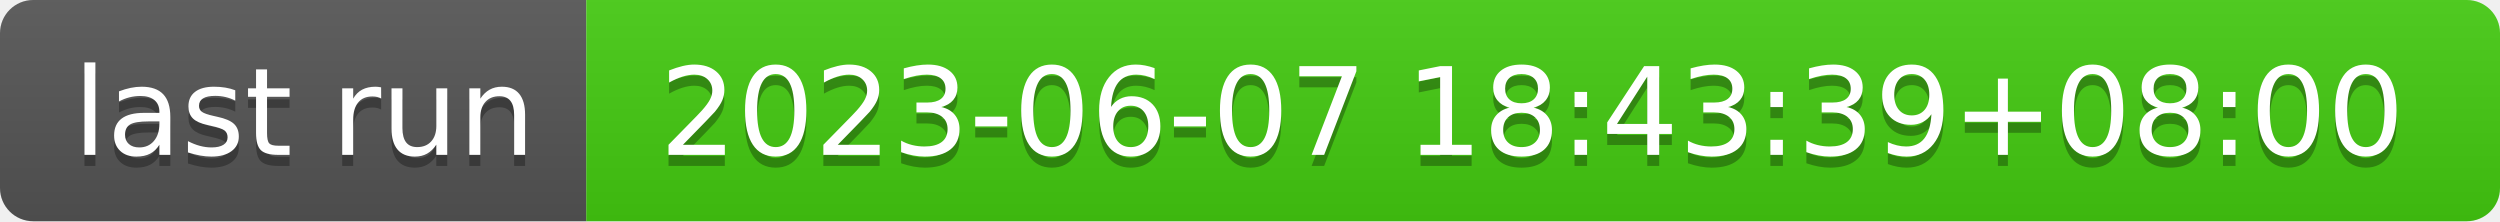
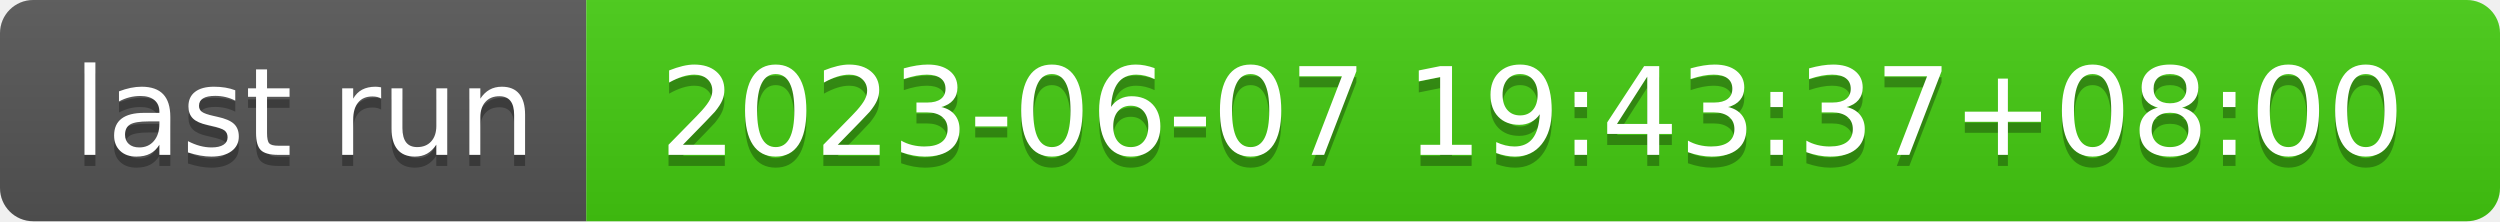
- <svg xmlns="http://www.w3.org/2000/svg" width="226" height="20" role="img" aria-label="last run: 2023-06-07 18:43:39+08:00">
+ <svg xmlns="http://www.w3.org/2000/svg" width="226" height="20" role="img" aria-label="last run: 2023-06-07 19:43:37+08:00">
  <linearGradient id="s" x2="0" y2="100%">
    <stop offset="0" stop-color="#bbb" stop-opacity=".1" />
    <stop offset="1" stop-opacity=".1" />
  </linearGradient>
  <clipPath id="r">
    <rect width="226" height="20" rx="3" fill="#fff" />
  </clipPath>
  <g clip-path="url(#r)">
    <rect width="53" height="20" fill="#555" />
    <rect x="53" width="173" height="20" fill="#4c1" />
    <rect width="226" height="20" fill="url(#s)" />
  </g>
  <g fill="#fff" text-anchor="middle" font-family="Verdana,Geneva,DejaVu Sans,sans-serif" text-rendering="geometricPrecision" font-size="110">
    <text aria-hidden="true" x="275" y="150" fill="#010101" fill-opacity=".3" transform="scale(.1)" textLength="430">last run</text>
    <text x="275" y="140" transform="scale(.1)" fill="#fff" textLength="430">last run</text>
-     <text aria-hidden="true" x="1385" y="150" fill="#010101" fill-opacity=".3" transform="scale(.1)" textLength="1630">2023-06-07 18:43:39+08:00</text>
-     <text x="1385" y="140" transform="scale(.1)" fill="#fff" textLength="1630">2023-06-07 18:43:39+08:00</text>
+     <text aria-hidden="true" x="1385" y="150" fill="#010101" fill-opacity=".3" transform="scale(.1)" textLength="1630">2023-06-07 19:43:37+08:00</text>
+     <text x="1385" y="140" transform="scale(.1)" fill="#fff" textLength="1630">2023-06-07 19:43:37+08:00</text>
  </g>
</svg>
